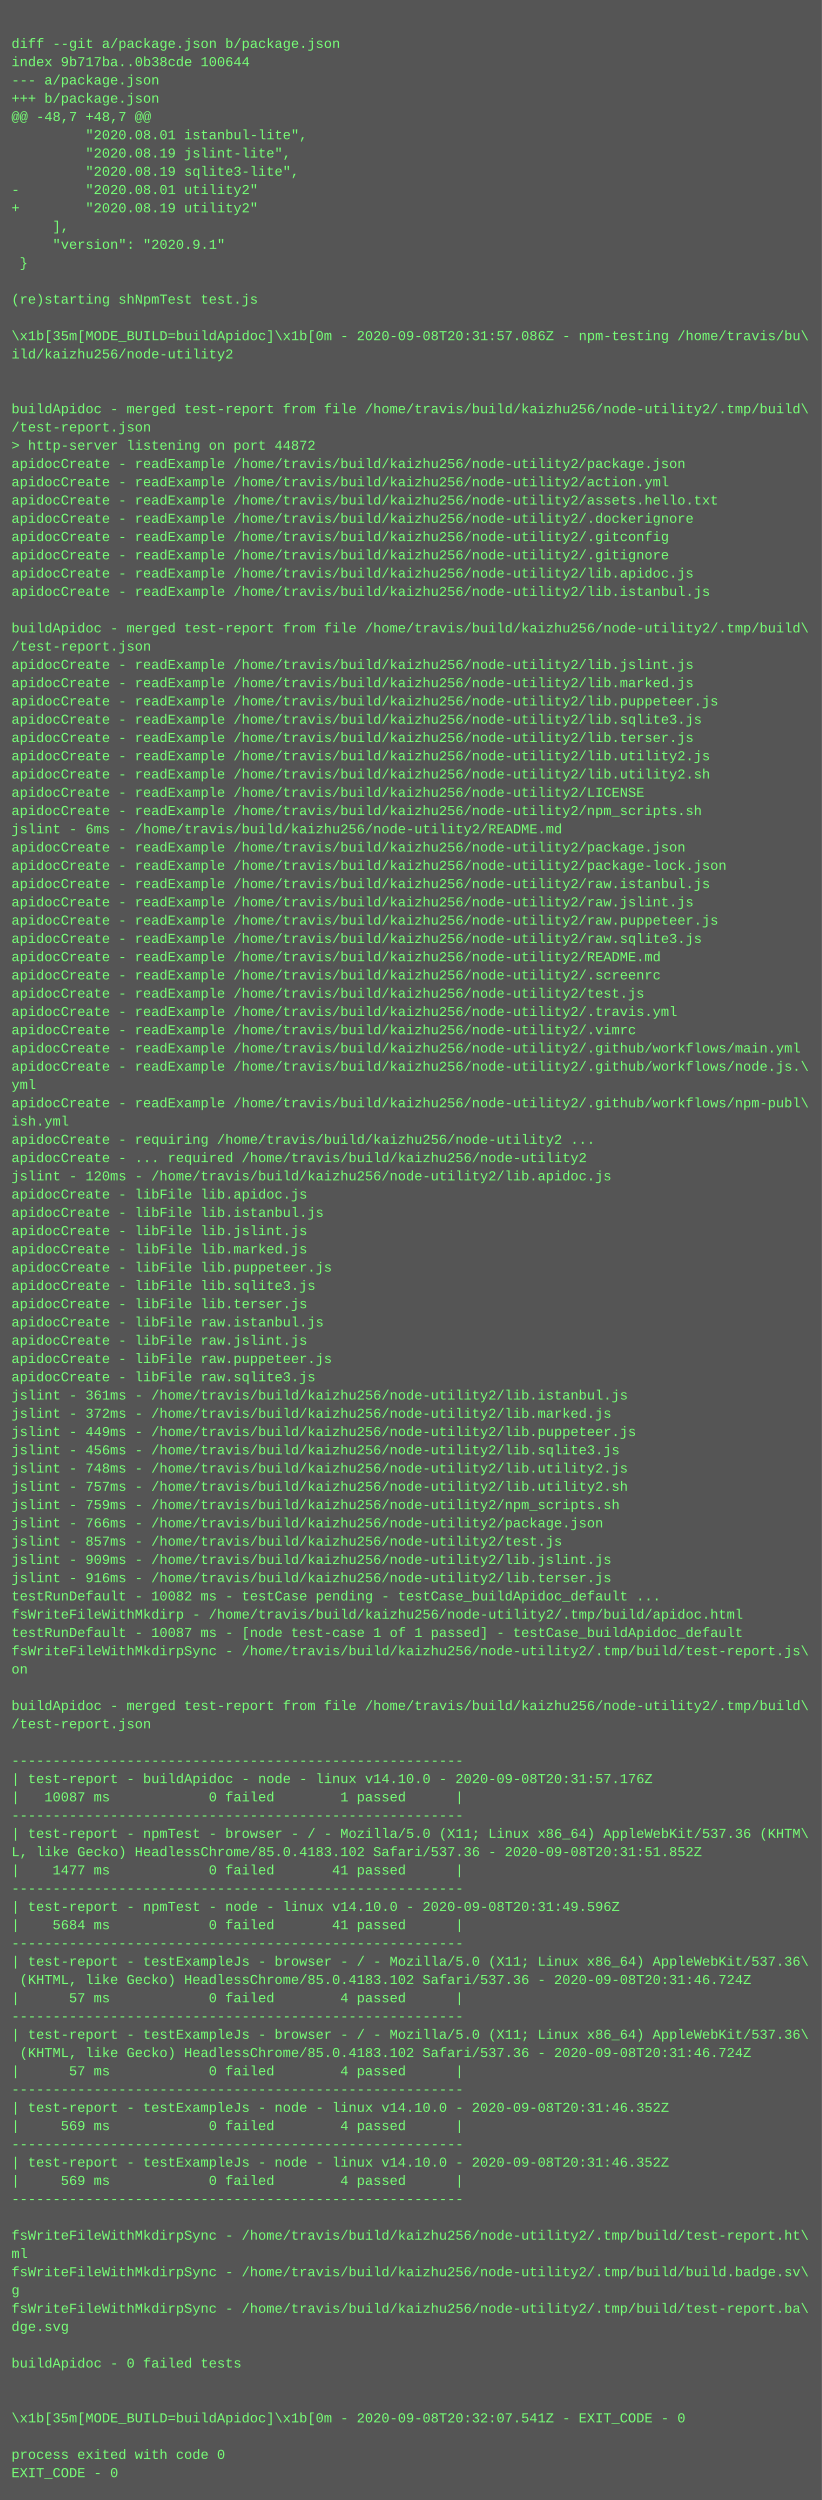
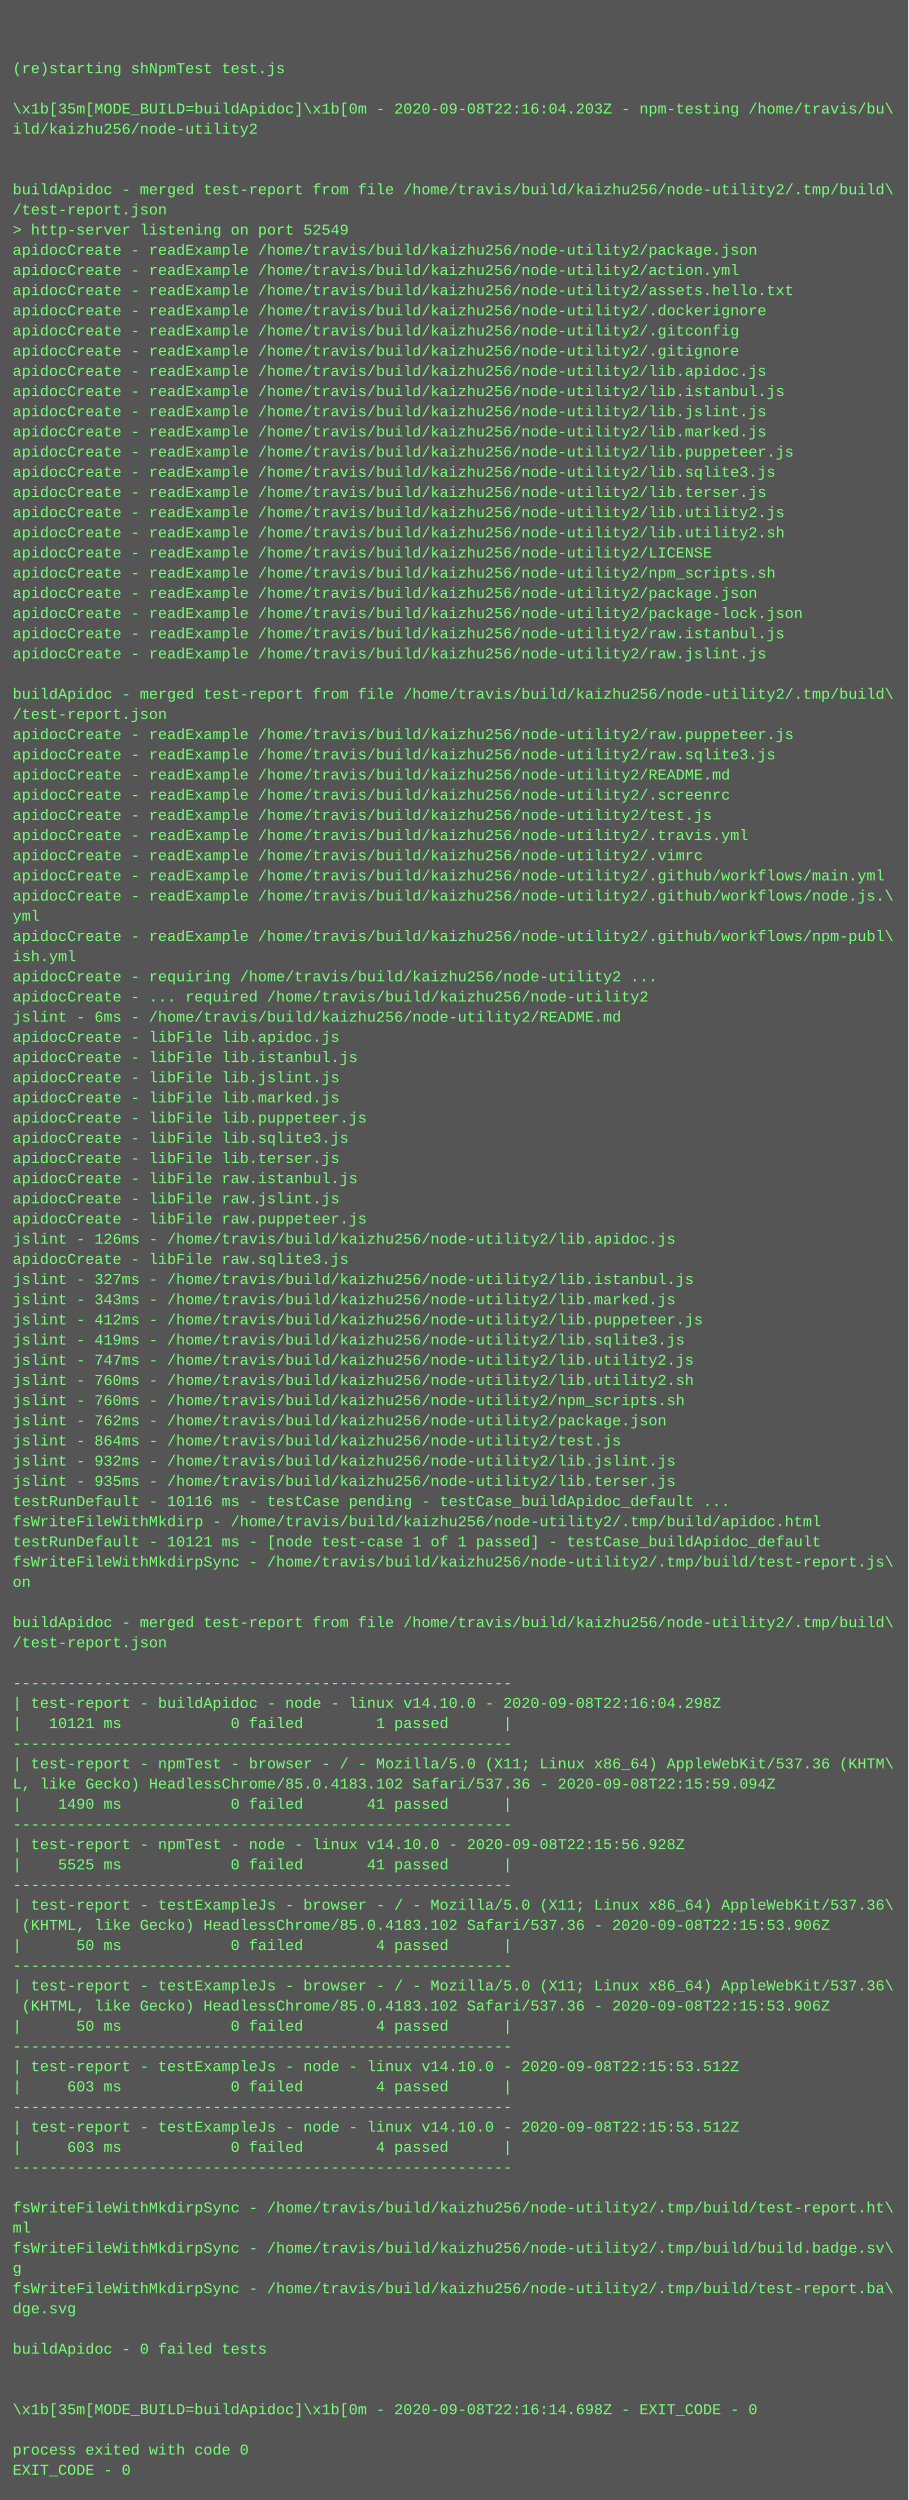
- <svg xmlns="http://www.w3.org/2000/svg" height="2190" width="720">
-   <rect height="2190" fill="#555" width="720" />
+ <svg xmlns="http://www.w3.org/2000/svg" height="1982" width="720">
+   <rect height="1982" fill="#555" width="720" />
  <text fill="#7f7" font-family="Courier New" font-size="12" xml:space="preserve">
    <tspan x="10" y="26" />
-     <tspan x="10" y="42">diff --git a/package.json b/package.json</tspan>
-     <tspan x="10" y="58">index 9b717ba..0b38cde 100644</tspan>
-     <tspan x="10" y="74">--- a/package.json</tspan>
-     <tspan x="10" y="90">+++ b/package.json</tspan>
-     <tspan x="10" y="106">@@ -48,7 +48,7 @@</tspan>
-     <tspan x="10" y="122">         "2020.08.01 istanbul-lite",</tspan>
-     <tspan x="10" y="138">         "2020.08.19 jslint-lite",</tspan>
-     <tspan x="10" y="154">         "2020.08.19 sqlite3-lite",</tspan>
-     <tspan x="10" y="170">-        "2020.08.01 utility2"</tspan>
-     <tspan x="10" y="186">+        "2020.08.19 utility2"</tspan>
-     <tspan x="10" y="202">     ],</tspan>
-     <tspan x="10" y="218">     "version": "2020.9.1"</tspan>
-     <tspan x="10" y="234"> }</tspan>
-     <tspan x="10" y="250" />
-     <tspan x="10" y="266">(re)starting shNpmTest test.js</tspan>
-     <tspan x="10" y="282" />
-     <tspan x="10" y="298">\x1b[35m[MODE_BUILD=buildApidoc]\x1b[0m - 2020-09-08T20:31:57.086Z - npm-testing /home/travis/bu\</tspan>
-     <tspan x="10" y="314">ild/kaizhu256/node-utility2</tspan>
-     <tspan x="10" y="330" />
-     <tspan x="10" y="346" />
-     <tspan x="10" y="362">buildApidoc - merged test-report from file /home/travis/build/kaizhu256/node-utility2/.tmp/build\</tspan>
-     <tspan x="10" y="378">/test-report.json</tspan>
-     <tspan x="10" y="394">&gt; http-server listening on port 44872</tspan>
-     <tspan x="10" y="410">apidocCreate - readExample /home/travis/build/kaizhu256/node-utility2/package.json</tspan>
-     <tspan x="10" y="426">apidocCreate - readExample /home/travis/build/kaizhu256/node-utility2/action.yml</tspan>
-     <tspan x="10" y="442">apidocCreate - readExample /home/travis/build/kaizhu256/node-utility2/assets.hello.txt</tspan>
-     <tspan x="10" y="458">apidocCreate - readExample /home/travis/build/kaizhu256/node-utility2/.dockerignore</tspan>
-     <tspan x="10" y="474">apidocCreate - readExample /home/travis/build/kaizhu256/node-utility2/.gitconfig</tspan>
-     <tspan x="10" y="490">apidocCreate - readExample /home/travis/build/kaizhu256/node-utility2/.gitignore</tspan>
-     <tspan x="10" y="506">apidocCreate - readExample /home/travis/build/kaizhu256/node-utility2/lib.apidoc.js</tspan>
-     <tspan x="10" y="522">apidocCreate - readExample /home/travis/build/kaizhu256/node-utility2/lib.istanbul.js</tspan>
+     <tspan x="10" y="42" />
+     <tspan x="10" y="58">(re)starting shNpmTest test.js</tspan>
+     <tspan x="10" y="74" />
+     <tspan x="10" y="90">\x1b[35m[MODE_BUILD=buildApidoc]\x1b[0m - 2020-09-08T22:16:04.203Z - npm-testing /home/travis/bu\</tspan>
+     <tspan x="10" y="106">ild/kaizhu256/node-utility2</tspan>
+     <tspan x="10" y="122" />
+     <tspan x="10" y="138" />
+     <tspan x="10" y="154">buildApidoc - merged test-report from file /home/travis/build/kaizhu256/node-utility2/.tmp/build\</tspan>
+     <tspan x="10" y="170">/test-report.json</tspan>
+     <tspan x="10" y="186">&gt; http-server listening on port 52549</tspan>
+     <tspan x="10" y="202">apidocCreate - readExample /home/travis/build/kaizhu256/node-utility2/package.json</tspan>
+     <tspan x="10" y="218">apidocCreate - readExample /home/travis/build/kaizhu256/node-utility2/action.yml</tspan>
+     <tspan x="10" y="234">apidocCreate - readExample /home/travis/build/kaizhu256/node-utility2/assets.hello.txt</tspan>
+     <tspan x="10" y="250">apidocCreate - readExample /home/travis/build/kaizhu256/node-utility2/.dockerignore</tspan>
+     <tspan x="10" y="266">apidocCreate - readExample /home/travis/build/kaizhu256/node-utility2/.gitconfig</tspan>
+     <tspan x="10" y="282">apidocCreate - readExample /home/travis/build/kaizhu256/node-utility2/.gitignore</tspan>
+     <tspan x="10" y="298">apidocCreate - readExample /home/travis/build/kaizhu256/node-utility2/lib.apidoc.js</tspan>
+     <tspan x="10" y="314">apidocCreate - readExample /home/travis/build/kaizhu256/node-utility2/lib.istanbul.js</tspan>
+     <tspan x="10" y="330">apidocCreate - readExample /home/travis/build/kaizhu256/node-utility2/lib.jslint.js</tspan>
+     <tspan x="10" y="346">apidocCreate - readExample /home/travis/build/kaizhu256/node-utility2/lib.marked.js</tspan>
+     <tspan x="10" y="362">apidocCreate - readExample /home/travis/build/kaizhu256/node-utility2/lib.puppeteer.js</tspan>
+     <tspan x="10" y="378">apidocCreate - readExample /home/travis/build/kaizhu256/node-utility2/lib.sqlite3.js</tspan>
+     <tspan x="10" y="394">apidocCreate - readExample /home/travis/build/kaizhu256/node-utility2/lib.terser.js</tspan>
+     <tspan x="10" y="410">apidocCreate - readExample /home/travis/build/kaizhu256/node-utility2/lib.utility2.js</tspan>
+     <tspan x="10" y="426">apidocCreate - readExample /home/travis/build/kaizhu256/node-utility2/lib.utility2.sh</tspan>
+     <tspan x="10" y="442">apidocCreate - readExample /home/travis/build/kaizhu256/node-utility2/LICENSE</tspan>
+     <tspan x="10" y="458">apidocCreate - readExample /home/travis/build/kaizhu256/node-utility2/npm_scripts.sh</tspan>
+     <tspan x="10" y="474">apidocCreate - readExample /home/travis/build/kaizhu256/node-utility2/package.json</tspan>
+     <tspan x="10" y="490">apidocCreate - readExample /home/travis/build/kaizhu256/node-utility2/package-lock.json</tspan>
+     <tspan x="10" y="506">apidocCreate - readExample /home/travis/build/kaizhu256/node-utility2/raw.istanbul.js</tspan>
+     <tspan x="10" y="522">apidocCreate - readExample /home/travis/build/kaizhu256/node-utility2/raw.jslint.js</tspan>
    <tspan x="10" y="538" />
    <tspan x="10" y="554">buildApidoc - merged test-report from file /home/travis/build/kaizhu256/node-utility2/.tmp/build\</tspan>
    <tspan x="10" y="570">/test-report.json</tspan>
-     <tspan x="10" y="586">apidocCreate - readExample /home/travis/build/kaizhu256/node-utility2/lib.jslint.js</tspan>
-     <tspan x="10" y="602">apidocCreate - readExample /home/travis/build/kaizhu256/node-utility2/lib.marked.js</tspan>
-     <tspan x="10" y="618">apidocCreate - readExample /home/travis/build/kaizhu256/node-utility2/lib.puppeteer.js</tspan>
-     <tspan x="10" y="634">apidocCreate - readExample /home/travis/build/kaizhu256/node-utility2/lib.sqlite3.js</tspan>
-     <tspan x="10" y="650">apidocCreate - readExample /home/travis/build/kaizhu256/node-utility2/lib.terser.js</tspan>
-     <tspan x="10" y="666">apidocCreate - readExample /home/travis/build/kaizhu256/node-utility2/lib.utility2.js</tspan>
-     <tspan x="10" y="682">apidocCreate - readExample /home/travis/build/kaizhu256/node-utility2/lib.utility2.sh</tspan>
-     <tspan x="10" y="698">apidocCreate - readExample /home/travis/build/kaizhu256/node-utility2/LICENSE</tspan>
-     <tspan x="10" y="714">apidocCreate - readExample /home/travis/build/kaizhu256/node-utility2/npm_scripts.sh</tspan>
-     <tspan x="10" y="730">jslint - 6ms - /home/travis/build/kaizhu256/node-utility2/README.md</tspan>
-     <tspan x="10" y="746">apidocCreate - readExample /home/travis/build/kaizhu256/node-utility2/package.json</tspan>
-     <tspan x="10" y="762">apidocCreate - readExample /home/travis/build/kaizhu256/node-utility2/package-lock.json</tspan>
-     <tspan x="10" y="778">apidocCreate - readExample /home/travis/build/kaizhu256/node-utility2/raw.istanbul.js</tspan>
-     <tspan x="10" y="794">apidocCreate - readExample /home/travis/build/kaizhu256/node-utility2/raw.jslint.js</tspan>
-     <tspan x="10" y="810">apidocCreate - readExample /home/travis/build/kaizhu256/node-utility2/raw.puppeteer.js</tspan>
-     <tspan x="10" y="826">apidocCreate - readExample /home/travis/build/kaizhu256/node-utility2/raw.sqlite3.js</tspan>
-     <tspan x="10" y="842">apidocCreate - readExample /home/travis/build/kaizhu256/node-utility2/README.md</tspan>
-     <tspan x="10" y="858">apidocCreate - readExample /home/travis/build/kaizhu256/node-utility2/.screenrc</tspan>
-     <tspan x="10" y="874">apidocCreate - readExample /home/travis/build/kaizhu256/node-utility2/test.js</tspan>
-     <tspan x="10" y="890">apidocCreate - readExample /home/travis/build/kaizhu256/node-utility2/.travis.yml</tspan>
-     <tspan x="10" y="906">apidocCreate - readExample /home/travis/build/kaizhu256/node-utility2/.vimrc</tspan>
-     <tspan x="10" y="922">apidocCreate - readExample /home/travis/build/kaizhu256/node-utility2/.github/workflows/main.yml</tspan>
-     <tspan x="10" y="938">apidocCreate - readExample /home/travis/build/kaizhu256/node-utility2/.github/workflows/node.js.\</tspan>
-     <tspan x="10" y="954">yml</tspan>
-     <tspan x="10" y="970">apidocCreate - readExample /home/travis/build/kaizhu256/node-utility2/.github/workflows/npm-publ\</tspan>
-     <tspan x="10" y="986">ish.yml</tspan>
-     <tspan x="10" y="1002">apidocCreate - requiring /home/travis/build/kaizhu256/node-utility2 ...</tspan>
-     <tspan x="10" y="1018">apidocCreate - ... required /home/travis/build/kaizhu256/node-utility2</tspan>
-     <tspan x="10" y="1034">jslint - 120ms - /home/travis/build/kaizhu256/node-utility2/lib.apidoc.js</tspan>
-     <tspan x="10" y="1050">apidocCreate - libFile lib.apidoc.js</tspan>
-     <tspan x="10" y="1066">apidocCreate - libFile lib.istanbul.js</tspan>
-     <tspan x="10" y="1082">apidocCreate - libFile lib.jslint.js</tspan>
-     <tspan x="10" y="1098">apidocCreate - libFile lib.marked.js</tspan>
-     <tspan x="10" y="1114">apidocCreate - libFile lib.puppeteer.js</tspan>
-     <tspan x="10" y="1130">apidocCreate - libFile lib.sqlite3.js</tspan>
-     <tspan x="10" y="1146">apidocCreate - libFile lib.terser.js</tspan>
-     <tspan x="10" y="1162">apidocCreate - libFile raw.istanbul.js</tspan>
-     <tspan x="10" y="1178">apidocCreate - libFile raw.jslint.js</tspan>
-     <tspan x="10" y="1194">apidocCreate - libFile raw.puppeteer.js</tspan>
-     <tspan x="10" y="1210">apidocCreate - libFile raw.sqlite3.js</tspan>
-     <tspan x="10" y="1226">jslint - 361ms - /home/travis/build/kaizhu256/node-utility2/lib.istanbul.js</tspan>
-     <tspan x="10" y="1242">jslint - 372ms - /home/travis/build/kaizhu256/node-utility2/lib.marked.js</tspan>
-     <tspan x="10" y="1258">jslint - 449ms - /home/travis/build/kaizhu256/node-utility2/lib.puppeteer.js</tspan>
-     <tspan x="10" y="1274">jslint - 456ms - /home/travis/build/kaizhu256/node-utility2/lib.sqlite3.js</tspan>
-     <tspan x="10" y="1290">jslint - 748ms - /home/travis/build/kaizhu256/node-utility2/lib.utility2.js</tspan>
-     <tspan x="10" y="1306">jslint - 757ms - /home/travis/build/kaizhu256/node-utility2/lib.utility2.sh</tspan>
-     <tspan x="10" y="1322">jslint - 759ms - /home/travis/build/kaizhu256/node-utility2/npm_scripts.sh</tspan>
-     <tspan x="10" y="1338">jslint - 766ms - /home/travis/build/kaizhu256/node-utility2/package.json</tspan>
-     <tspan x="10" y="1354">jslint - 857ms - /home/travis/build/kaizhu256/node-utility2/test.js</tspan>
-     <tspan x="10" y="1370">jslint - 909ms - /home/travis/build/kaizhu256/node-utility2/lib.jslint.js</tspan>
-     <tspan x="10" y="1386">jslint - 916ms - /home/travis/build/kaizhu256/node-utility2/lib.terser.js</tspan>
-     <tspan x="10" y="1402">testRunDefault - 10082 ms - testCase pending - testCase_buildApidoc_default ...</tspan>
-     <tspan x="10" y="1418">fsWriteFileWithMkdirp - /home/travis/build/kaizhu256/node-utility2/.tmp/build/apidoc.html</tspan>
-     <tspan x="10" y="1434">testRunDefault - 10087 ms - [node test-case 1 of 1 passed] - testCase_buildApidoc_default</tspan>
-     <tspan x="10" y="1450">fsWriteFileWithMkdirpSync - /home/travis/build/kaizhu256/node-utility2/.tmp/build/test-report.js\</tspan>
-     <tspan x="10" y="1466">on</tspan>
-     <tspan x="10" y="1482" />
-     <tspan x="10" y="1498">buildApidoc - merged test-report from file /home/travis/build/kaizhu256/node-utility2/.tmp/build\</tspan>
-     <tspan x="10" y="1514">/test-report.json</tspan>
-     <tspan x="10" y="1530" />
-     <tspan x="10" y="1546">-------------------------------------------------------</tspan>
-     <tspan x="10" y="1562">| test-report - buildApidoc - node - linux v14.10.0 - 2020-09-08T20:31:57.176Z</tspan>
-     <tspan x="10" y="1578">|   10087 ms            0 failed        1 passed      |</tspan>
-     <tspan x="10" y="1594">-------------------------------------------------------</tspan>
-     <tspan x="10" y="1610">| test-report - npmTest - browser - / - Mozilla/5.0 (X11; Linux x86_64) AppleWebKit/537.36 (KHTM\</tspan>
-     <tspan x="10" y="1626">L, like Gecko) HeadlessChrome/85.0.4183.102 Safari/537.36 - 2020-09-08T20:31:51.852Z</tspan>
-     <tspan x="10" y="1642">|    1477 ms            0 failed       41 passed      |</tspan>
-     <tspan x="10" y="1658">-------------------------------------------------------</tspan>
-     <tspan x="10" y="1674">| test-report - npmTest - node - linux v14.10.0 - 2020-09-08T20:31:49.596Z</tspan>
-     <tspan x="10" y="1690">|    5684 ms            0 failed       41 passed      |</tspan>
-     <tspan x="10" y="1706">-------------------------------------------------------</tspan>
-     <tspan x="10" y="1722">| test-report - testExampleJs - browser - / - Mozilla/5.0 (X11; Linux x86_64) AppleWebKit/537.36\</tspan>
-     <tspan x="10" y="1738"> (KHTML, like Gecko) HeadlessChrome/85.0.4183.102 Safari/537.36 - 2020-09-08T20:31:46.724Z</tspan>
-     <tspan x="10" y="1754">|      57 ms            0 failed        4 passed      |</tspan>
-     <tspan x="10" y="1770">-------------------------------------------------------</tspan>
-     <tspan x="10" y="1786">| test-report - testExampleJs - browser - / - Mozilla/5.0 (X11; Linux x86_64) AppleWebKit/537.36\</tspan>
-     <tspan x="10" y="1802"> (KHTML, like Gecko) HeadlessChrome/85.0.4183.102 Safari/537.36 - 2020-09-08T20:31:46.724Z</tspan>
-     <tspan x="10" y="1818">|      57 ms            0 failed        4 passed      |</tspan>
-     <tspan x="10" y="1834">-------------------------------------------------------</tspan>
-     <tspan x="10" y="1850">| test-report - testExampleJs - node - linux v14.10.0 - 2020-09-08T20:31:46.352Z</tspan>
-     <tspan x="10" y="1866">|     569 ms            0 failed        4 passed      |</tspan>
-     <tspan x="10" y="1882">-------------------------------------------------------</tspan>
-     <tspan x="10" y="1898">| test-report - testExampleJs - node - linux v14.10.0 - 2020-09-08T20:31:46.352Z</tspan>
-     <tspan x="10" y="1914">|     569 ms            0 failed        4 passed      |</tspan>
-     <tspan x="10" y="1930">-------------------------------------------------------</tspan>
-     <tspan x="10" y="1946" />
-     <tspan x="10" y="1962">fsWriteFileWithMkdirpSync - /home/travis/build/kaizhu256/node-utility2/.tmp/build/test-report.ht\</tspan>
-     <tspan x="10" y="1978">ml</tspan>
-     <tspan x="10" y="1994">fsWriteFileWithMkdirpSync - /home/travis/build/kaizhu256/node-utility2/.tmp/build/build.badge.sv\</tspan>
-     <tspan x="10" y="2010">g</tspan>
-     <tspan x="10" y="2026">fsWriteFileWithMkdirpSync - /home/travis/build/kaizhu256/node-utility2/.tmp/build/test-report.ba\</tspan>
-     <tspan x="10" y="2042">dge.svg</tspan>
-     <tspan x="10" y="2058" />
-     <tspan x="10" y="2074">buildApidoc - 0 failed tests</tspan>
-     <tspan x="10" y="2090" />
-     <tspan x="10" y="2106" />
-     <tspan x="10" y="2122">\x1b[35m[MODE_BUILD=buildApidoc]\x1b[0m - 2020-09-08T20:32:07.541Z - EXIT_CODE - 0</tspan>
-     <tspan x="10" y="2138" />
-     <tspan x="10" y="2154">process exited with code 0</tspan>
-     <tspan x="10" y="2170">EXIT_CODE - 0</tspan>
+     <tspan x="10" y="586">apidocCreate - readExample /home/travis/build/kaizhu256/node-utility2/raw.puppeteer.js</tspan>
+     <tspan x="10" y="602">apidocCreate - readExample /home/travis/build/kaizhu256/node-utility2/raw.sqlite3.js</tspan>
+     <tspan x="10" y="618">apidocCreate - readExample /home/travis/build/kaizhu256/node-utility2/README.md</tspan>
+     <tspan x="10" y="634">apidocCreate - readExample /home/travis/build/kaizhu256/node-utility2/.screenrc</tspan>
+     <tspan x="10" y="650">apidocCreate - readExample /home/travis/build/kaizhu256/node-utility2/test.js</tspan>
+     <tspan x="10" y="666">apidocCreate - readExample /home/travis/build/kaizhu256/node-utility2/.travis.yml</tspan>
+     <tspan x="10" y="682">apidocCreate - readExample /home/travis/build/kaizhu256/node-utility2/.vimrc</tspan>
+     <tspan x="10" y="698">apidocCreate - readExample /home/travis/build/kaizhu256/node-utility2/.github/workflows/main.yml</tspan>
+     <tspan x="10" y="714">apidocCreate - readExample /home/travis/build/kaizhu256/node-utility2/.github/workflows/node.js.\</tspan>
+     <tspan x="10" y="730">yml</tspan>
+     <tspan x="10" y="746">apidocCreate - readExample /home/travis/build/kaizhu256/node-utility2/.github/workflows/npm-publ\</tspan>
+     <tspan x="10" y="762">ish.yml</tspan>
+     <tspan x="10" y="778">apidocCreate - requiring /home/travis/build/kaizhu256/node-utility2 ...</tspan>
+     <tspan x="10" y="794">apidocCreate - ... required /home/travis/build/kaizhu256/node-utility2</tspan>
+     <tspan x="10" y="810">jslint - 6ms - /home/travis/build/kaizhu256/node-utility2/README.md</tspan>
+     <tspan x="10" y="826">apidocCreate - libFile lib.apidoc.js</tspan>
+     <tspan x="10" y="842">apidocCreate - libFile lib.istanbul.js</tspan>
+     <tspan x="10" y="858">apidocCreate - libFile lib.jslint.js</tspan>
+     <tspan x="10" y="874">apidocCreate - libFile lib.marked.js</tspan>
+     <tspan x="10" y="890">apidocCreate - libFile lib.puppeteer.js</tspan>
+     <tspan x="10" y="906">apidocCreate - libFile lib.sqlite3.js</tspan>
+     <tspan x="10" y="922">apidocCreate - libFile lib.terser.js</tspan>
+     <tspan x="10" y="938">apidocCreate - libFile raw.istanbul.js</tspan>
+     <tspan x="10" y="954">apidocCreate - libFile raw.jslint.js</tspan>
+     <tspan x="10" y="970">apidocCreate - libFile raw.puppeteer.js</tspan>
+     <tspan x="10" y="986">jslint - 126ms - /home/travis/build/kaizhu256/node-utility2/lib.apidoc.js</tspan>
+     <tspan x="10" y="1002">apidocCreate - libFile raw.sqlite3.js</tspan>
+     <tspan x="10" y="1018">jslint - 327ms - /home/travis/build/kaizhu256/node-utility2/lib.istanbul.js</tspan>
+     <tspan x="10" y="1034">jslint - 343ms - /home/travis/build/kaizhu256/node-utility2/lib.marked.js</tspan>
+     <tspan x="10" y="1050">jslint - 412ms - /home/travis/build/kaizhu256/node-utility2/lib.puppeteer.js</tspan>
+     <tspan x="10" y="1066">jslint - 419ms - /home/travis/build/kaizhu256/node-utility2/lib.sqlite3.js</tspan>
+     <tspan x="10" y="1082">jslint - 747ms - /home/travis/build/kaizhu256/node-utility2/lib.utility2.js</tspan>
+     <tspan x="10" y="1098">jslint - 760ms - /home/travis/build/kaizhu256/node-utility2/lib.utility2.sh</tspan>
+     <tspan x="10" y="1114">jslint - 760ms - /home/travis/build/kaizhu256/node-utility2/npm_scripts.sh</tspan>
+     <tspan x="10" y="1130">jslint - 762ms - /home/travis/build/kaizhu256/node-utility2/package.json</tspan>
+     <tspan x="10" y="1146">jslint - 864ms - /home/travis/build/kaizhu256/node-utility2/test.js</tspan>
+     <tspan x="10" y="1162">jslint - 932ms - /home/travis/build/kaizhu256/node-utility2/lib.jslint.js</tspan>
+     <tspan x="10" y="1178">jslint - 935ms - /home/travis/build/kaizhu256/node-utility2/lib.terser.js</tspan>
+     <tspan x="10" y="1194">testRunDefault - 10116 ms - testCase pending - testCase_buildApidoc_default ...</tspan>
+     <tspan x="10" y="1210">fsWriteFileWithMkdirp - /home/travis/build/kaizhu256/node-utility2/.tmp/build/apidoc.html</tspan>
+     <tspan x="10" y="1226">testRunDefault - 10121 ms - [node test-case 1 of 1 passed] - testCase_buildApidoc_default</tspan>
+     <tspan x="10" y="1242">fsWriteFileWithMkdirpSync - /home/travis/build/kaizhu256/node-utility2/.tmp/build/test-report.js\</tspan>
+     <tspan x="10" y="1258">on</tspan>
+     <tspan x="10" y="1274" />
+     <tspan x="10" y="1290">buildApidoc - merged test-report from file /home/travis/build/kaizhu256/node-utility2/.tmp/build\</tspan>
+     <tspan x="10" y="1306">/test-report.json</tspan>
+     <tspan x="10" y="1322" />
+     <tspan x="10" y="1338">-------------------------------------------------------</tspan>
+     <tspan x="10" y="1354">| test-report - buildApidoc - node - linux v14.10.0 - 2020-09-08T22:16:04.298Z</tspan>
+     <tspan x="10" y="1370">|   10121 ms            0 failed        1 passed      |</tspan>
+     <tspan x="10" y="1386">-------------------------------------------------------</tspan>
+     <tspan x="10" y="1402">| test-report - npmTest - browser - / - Mozilla/5.0 (X11; Linux x86_64) AppleWebKit/537.36 (KHTM\</tspan>
+     <tspan x="10" y="1418">L, like Gecko) HeadlessChrome/85.0.4183.102 Safari/537.36 - 2020-09-08T22:15:59.094Z</tspan>
+     <tspan x="10" y="1434">|    1490 ms            0 failed       41 passed      |</tspan>
+     <tspan x="10" y="1450">-------------------------------------------------------</tspan>
+     <tspan x="10" y="1466">| test-report - npmTest - node - linux v14.10.0 - 2020-09-08T22:15:56.928Z</tspan>
+     <tspan x="10" y="1482">|    5525 ms            0 failed       41 passed      |</tspan>
+     <tspan x="10" y="1498">-------------------------------------------------------</tspan>
+     <tspan x="10" y="1514">| test-report - testExampleJs - browser - / - Mozilla/5.0 (X11; Linux x86_64) AppleWebKit/537.36\</tspan>
+     <tspan x="10" y="1530"> (KHTML, like Gecko) HeadlessChrome/85.0.4183.102 Safari/537.36 - 2020-09-08T22:15:53.906Z</tspan>
+     <tspan x="10" y="1546">|      50 ms            0 failed        4 passed      |</tspan>
+     <tspan x="10" y="1562">-------------------------------------------------------</tspan>
+     <tspan x="10" y="1578">| test-report - testExampleJs - browser - / - Mozilla/5.0 (X11; Linux x86_64) AppleWebKit/537.36\</tspan>
+     <tspan x="10" y="1594"> (KHTML, like Gecko) HeadlessChrome/85.0.4183.102 Safari/537.36 - 2020-09-08T22:15:53.906Z</tspan>
+     <tspan x="10" y="1610">|      50 ms            0 failed        4 passed      |</tspan>
+     <tspan x="10" y="1626">-------------------------------------------------------</tspan>
+     <tspan x="10" y="1642">| test-report - testExampleJs - node - linux v14.10.0 - 2020-09-08T22:15:53.512Z</tspan>
+     <tspan x="10" y="1658">|     603 ms            0 failed        4 passed      |</tspan>
+     <tspan x="10" y="1674">-------------------------------------------------------</tspan>
+     <tspan x="10" y="1690">| test-report - testExampleJs - node - linux v14.10.0 - 2020-09-08T22:15:53.512Z</tspan>
+     <tspan x="10" y="1706">|     603 ms            0 failed        4 passed      |</tspan>
+     <tspan x="10" y="1722">-------------------------------------------------------</tspan>
+     <tspan x="10" y="1738" />
+     <tspan x="10" y="1754">fsWriteFileWithMkdirpSync - /home/travis/build/kaizhu256/node-utility2/.tmp/build/test-report.ht\</tspan>
+     <tspan x="10" y="1770">ml</tspan>
+     <tspan x="10" y="1786">fsWriteFileWithMkdirpSync - /home/travis/build/kaizhu256/node-utility2/.tmp/build/build.badge.sv\</tspan>
+     <tspan x="10" y="1802">g</tspan>
+     <tspan x="10" y="1818">fsWriteFileWithMkdirpSync - /home/travis/build/kaizhu256/node-utility2/.tmp/build/test-report.ba\</tspan>
+     <tspan x="10" y="1834">dge.svg</tspan>
+     <tspan x="10" y="1850" />
+     <tspan x="10" y="1866">buildApidoc - 0 failed tests</tspan>
+     <tspan x="10" y="1882" />
+     <tspan x="10" y="1898" />
+     <tspan x="10" y="1914">\x1b[35m[MODE_BUILD=buildApidoc]\x1b[0m - 2020-09-08T22:16:14.698Z - EXIT_CODE - 0</tspan>
+     <tspan x="10" y="1930" />
+     <tspan x="10" y="1946">process exited with code 0</tspan>
+     <tspan x="10" y="1962">EXIT_CODE - 0</tspan>
  </text>
</svg>
